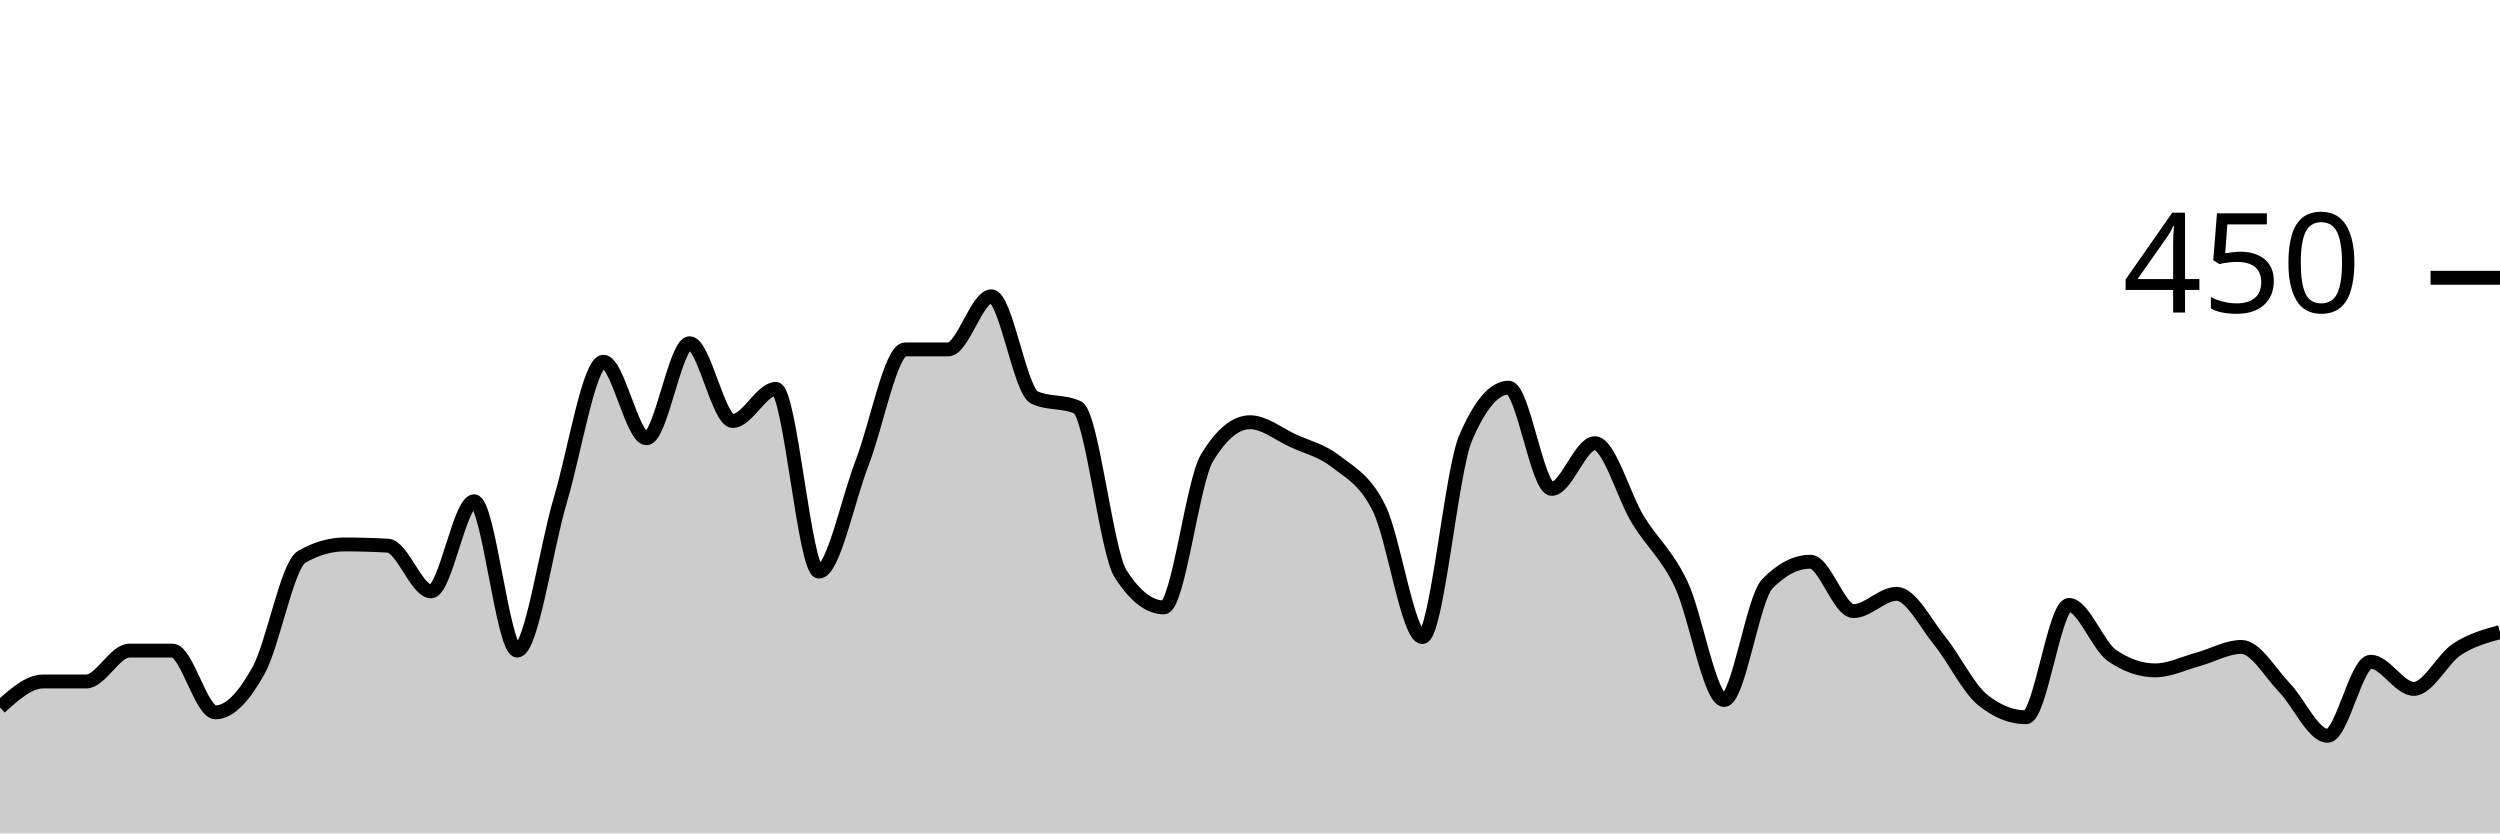
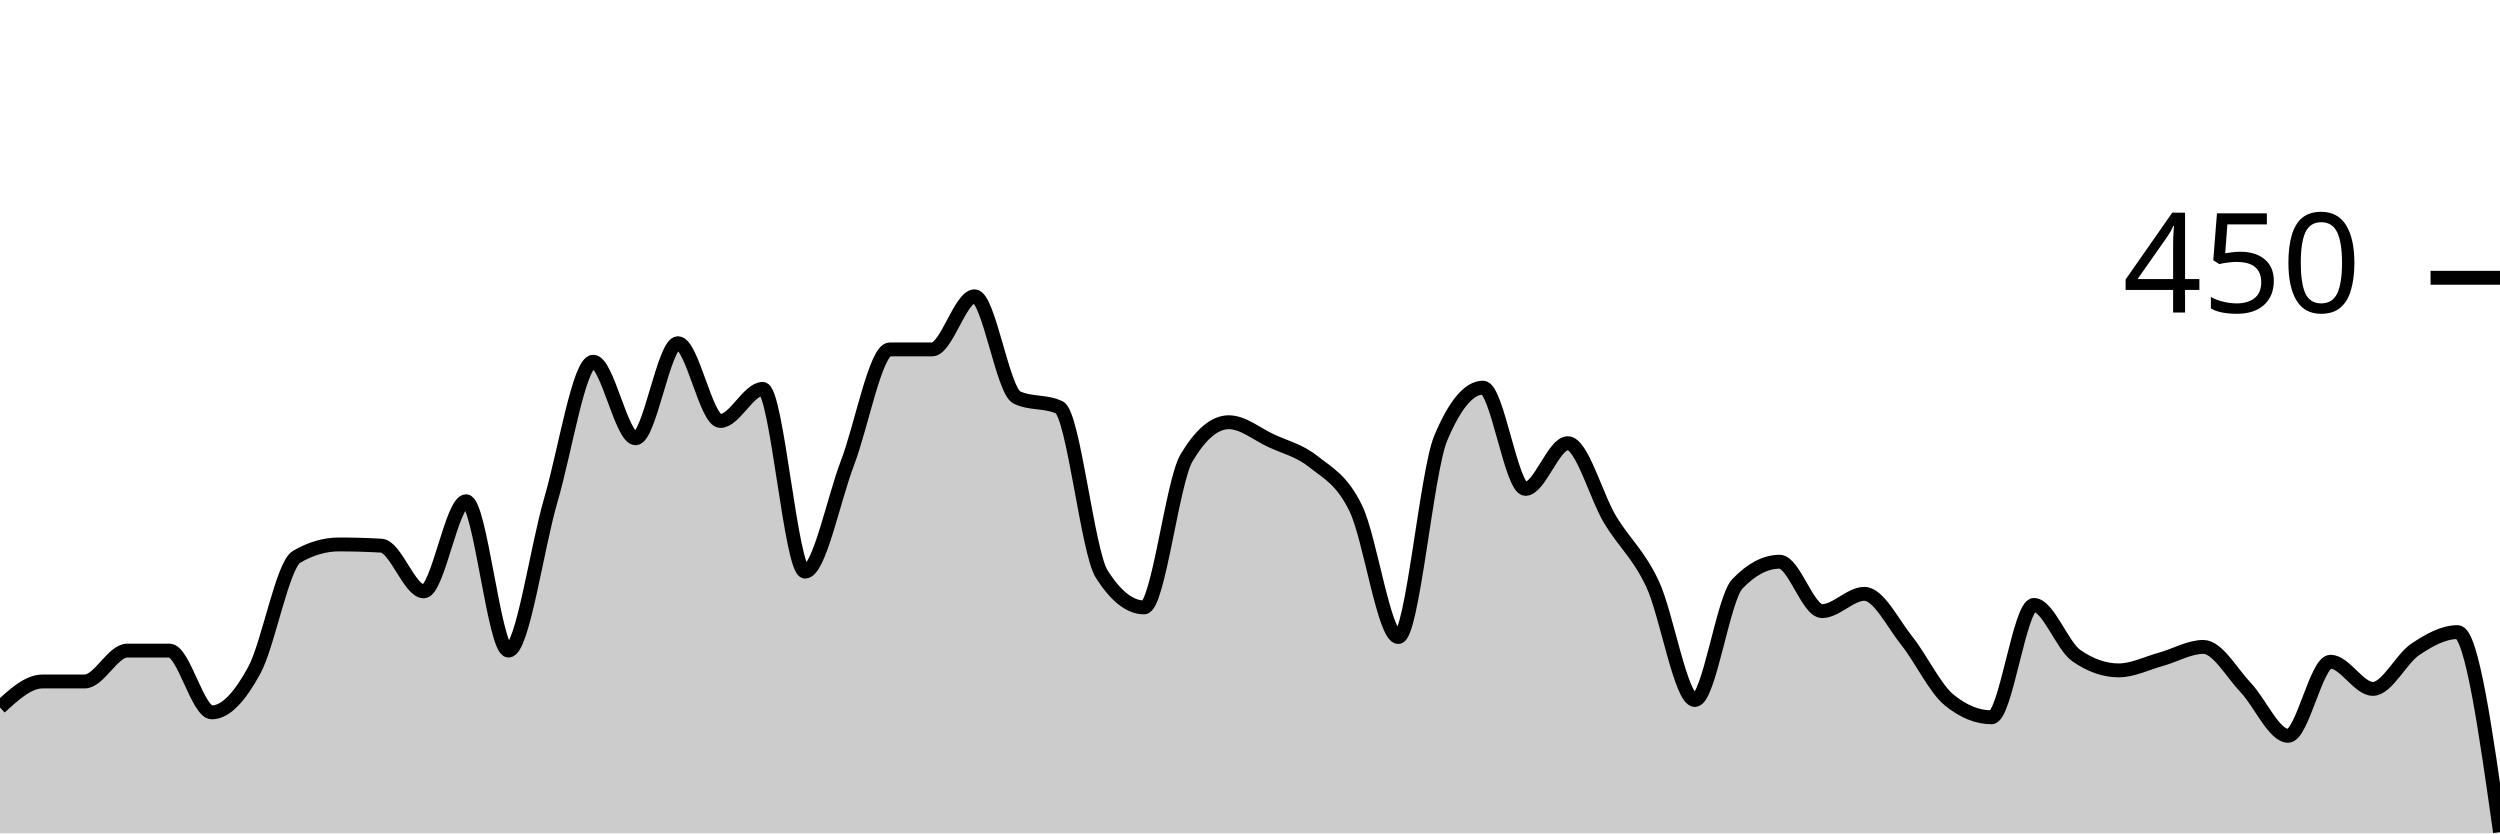
<svg xmlns="http://www.w3.org/2000/svg" viewBox="0 0 180 60">
  <g transform="translate(0,20)">
-     <path class="area" fill="rgba(0, 0, 0, 0.2)" d="M0,30.933C1.034,30,2.069,29.067,3.103,29.067C4.138,29.067,5.172,29.067,6.207,29.067C7.241,29.067,8.276,26.844,9.31,26.844C10.345,26.844,11.379,26.844,12.414,26.844C13.448,26.844,14.483,31.289,15.517,31.289C16.552,31.289,17.586,30.133,18.621,28.267C19.655,26.4,20.69,20.681,21.724,20.089C22.759,19.496,23.793,19.2,24.828,19.2C25.862,19.2,26.897,19.23,27.931,19.289C28.966,19.348,30,22.578,31.034,22.578C32.069,22.578,33.103,16.089,34.138,16.089C35.172,16.089,36.207,26.844,37.241,26.844C38.276,26.844,39.31,19.467,40.345,16C41.379,12.533,42.414,6.044,43.448,6.044C44.483,6.044,45.517,11.556,46.552,11.556C47.586,11.556,48.621,4.711,49.655,4.711C50.69,4.711,51.724,10.311,52.759,10.311C53.793,10.311,54.828,8,55.862,8C56.897,8,57.931,21.156,58.966,21.156C60,21.156,61.034,16,62.069,13.333C63.103,10.667,64.138,5.156,65.172,5.156C66.207,5.156,67.241,5.156,68.276,5.156C69.31,5.156,70.345,1.333,71.379,1.333C72.414,1.333,73.448,8.148,74.483,8.622C75.517,9.096,76.552,8.859,77.586,9.333C78.621,9.807,79.655,19.733,80.69,21.333C81.724,22.933,82.759,23.733,83.793,23.733C84.828,23.733,85.862,14.696,86.897,12.978C87.931,11.259,88.966,10.4,90,10.4C91.034,10.4,92.069,11.259,93.103,11.733C94.138,12.207,95.172,12.43,96.207,13.244C97.241,14.059,98.276,14.519,99.31,16.622C100.345,18.726,101.379,25.867,102.414,25.867C103.448,25.867,104.483,13.985,105.517,11.556C106.552,9.126,107.586,7.911,108.621,7.911C109.655,7.911,110.69,15.2,111.724,15.2C112.759,15.2,113.793,11.911,114.828,11.911C115.862,11.911,116.897,15.733,117.931,17.422C118.966,19.111,120,19.881,121.034,22.044C122.069,24.207,123.103,30.4,124.138,30.4C125.172,30.4,126.207,23.111,127.241,22.044C128.276,20.978,129.31,20.444,130.345,20.444C131.379,20.444,132.414,24,133.448,24C134.483,24,135.517,22.756,136.552,22.756C137.586,22.756,138.621,24.859,139.655,26.133C140.69,27.407,141.724,29.57,142.759,30.4C143.793,31.23,144.828,31.644,145.862,31.644C146.897,31.644,147.931,23.556,148.966,23.556C150,23.556,151.034,26.489,152.069,27.2C153.103,27.911,154.138,28.267,155.172,28.267C156.207,28.267,157.241,27.748,158.276,27.467C159.31,27.185,160.345,26.578,161.379,26.578C162.414,26.578,163.448,28.444,164.483,29.511C165.517,30.578,166.552,32.978,167.586,32.978C168.621,32.978,169.655,27.644,170.69,27.644C171.724,27.644,172.759,29.6,173.793,29.6C174.828,29.6,175.862,27.437,176.897,26.756C177.931,26.074,178.966,25.793,180,25.511L180,40C178.966,40,177.931,40,176.897,40C175.862,40,174.828,40,173.793,40C172.759,40,171.724,40,170.69,40C169.655,40,168.621,40,167.586,40C166.552,40,165.517,40,164.483,40C163.448,40,162.414,40,161.379,40C160.345,40,159.31,40,158.276,40C157.241,40,156.207,40,155.172,40C154.138,40,153.103,40,152.069,40C151.034,40,150,40,148.966,40C147.931,40,146.897,40,145.862,40C144.828,40,143.793,40,142.759,40C141.724,40,140.69,40,139.655,40C138.621,40,137.586,40,136.552,40C135.517,40,134.483,40,133.448,40C132.414,40,131.379,40,130.345,40C129.31,40,128.276,40,127.241,40C126.207,40,125.172,40,124.138,40C123.103,40,122.069,40,121.034,40C120,40,118.966,40,117.931,40C116.897,40,115.862,40,114.828,40C113.793,40,112.759,40,111.724,40C110.69,40,109.655,40,108.621,40C107.586,40,106.552,40,105.517,40C104.483,40,103.448,40,102.414,40C101.379,40,100.345,40,99.31,40C98.276,40,97.241,40,96.207,40C95.172,40,94.138,40,93.103,40C92.069,40,91.034,40,90,40C88.966,40,87.931,40,86.897,40C85.862,40,84.828,40,83.793,40C82.759,40,81.724,40,80.69,40C79.655,40,78.621,40,77.586,40C76.552,40,75.517,40,74.483,40C73.448,40,72.414,40,71.379,40C70.345,40,69.31,40,68.276,40C67.241,40,66.207,40,65.172,40C64.138,40,63.103,40,62.069,40C61.034,40,60,40,58.966,40C57.931,40,56.897,40,55.862,40C54.828,40,53.793,40,52.759,40C51.724,40,50.69,40,49.655,40C48.621,40,47.586,40,46.552,40C45.517,40,44.483,40,43.448,40C42.414,40,41.379,40,40.345,40C39.31,40,38.276,40,37.241,40C36.207,40,35.172,40,34.138,40C33.103,40,32.069,40,31.034,40C30,40,28.966,40,27.931,40C26.897,40,25.862,40,24.828,40C23.793,40,22.759,40,21.724,40C20.69,40,19.655,40,18.621,40C17.586,40,16.552,40,15.517,40C14.483,40,13.448,40,12.414,40C11.379,40,10.345,40,9.31,40C8.276,40,7.241,40,6.207,40C5.172,40,4.138,40,3.103,40C2.069,40,1.034,40,0,40Z" />
-     <path class="line" stroke="black" fill="none" d="M0,30.933C1.034,30,2.069,29.067,3.103,29.067C4.138,29.067,5.172,29.067,6.207,29.067C7.241,29.067,8.276,26.844,9.31,26.844C10.345,26.844,11.379,26.844,12.414,26.844C13.448,26.844,14.483,31.289,15.517,31.289C16.552,31.289,17.586,30.133,18.621,28.267C19.655,26.4,20.69,20.681,21.724,20.089C22.759,19.496,23.793,19.2,24.828,19.2C25.862,19.2,26.897,19.23,27.931,19.289C28.966,19.348,30,22.578,31.034,22.578C32.069,22.578,33.103,16.089,34.138,16.089C35.172,16.089,36.207,26.844,37.241,26.844C38.276,26.844,39.31,19.467,40.345,16C41.379,12.533,42.414,6.044,43.448,6.044C44.483,6.044,45.517,11.556,46.552,11.556C47.586,11.556,48.621,4.711,49.655,4.711C50.69,4.711,51.724,10.311,52.759,10.311C53.793,10.311,54.828,8,55.862,8C56.897,8,57.931,21.156,58.966,21.156C60,21.156,61.034,16,62.069,13.333C63.103,10.667,64.138,5.156,65.172,5.156C66.207,5.156,67.241,5.156,68.276,5.156C69.31,5.156,70.345,1.333,71.379,1.333C72.414,1.333,73.448,8.148,74.483,8.622C75.517,9.096,76.552,8.859,77.586,9.333C78.621,9.807,79.655,19.733,80.69,21.333C81.724,22.933,82.759,23.733,83.793,23.733C84.828,23.733,85.862,14.696,86.897,12.978C87.931,11.259,88.966,10.4,90,10.4C91.034,10.4,92.069,11.259,93.103,11.733C94.138,12.207,95.172,12.43,96.207,13.244C97.241,14.059,98.276,14.519,99.31,16.622C100.345,18.726,101.379,25.867,102.414,25.867C103.448,25.867,104.483,13.985,105.517,11.556C106.552,9.126,107.586,7.911,108.621,7.911C109.655,7.911,110.69,15.2,111.724,15.2C112.759,15.2,113.793,11.911,114.828,11.911C115.862,11.911,116.897,15.733,117.931,17.422C118.966,19.111,120,19.881,121.034,22.044C122.069,24.207,123.103,30.4,124.138,30.4C125.172,30.4,126.207,23.111,127.241,22.044C128.276,20.978,129.31,20.444,130.345,20.444C131.379,20.444,132.414,24,133.448,24C134.483,24,135.517,22.756,136.552,22.756C137.586,22.756,138.621,24.859,139.655,26.133C140.69,27.407,141.724,29.57,142.759,30.4C143.793,31.23,144.828,31.644,145.862,31.644C146.897,31.644,147.931,23.556,148.966,23.556C150,23.556,151.034,26.489,152.069,27.2C153.103,27.911,154.138,28.267,155.172,28.267C156.207,28.267,157.241,27.748,158.276,27.467C159.31,27.185,160.345,26.578,161.379,26.578C162.414,26.578,163.448,28.444,164.483,29.511C165.517,30.578,166.552,32.978,167.586,32.978C168.621,32.978,169.655,27.644,170.69,27.644C171.724,27.644,172.759,29.6,173.793,29.6C174.828,29.6,175.862,27.437,176.897,26.756C177.931,26.074,178.966,25.793,180,25.511" />
+     <path class="area" fill="rgba(0, 0, 0, 0.2)" d="M0,30.933C1.017,30,2.034,29.067,3.051,29.067C4.068,29.067,5.085,29.067,6.102,29.067C7.119,29.067,8.136,26.844,9.153,26.844C10.169,26.844,11.186,26.844,12.203,26.844C13.22,26.844,14.237,31.289,15.254,31.289C16.271,31.289,17.288,30.133,18.305,28.267C19.322,26.4,20.339,20.681,21.356,20.089C22.373,19.496,23.39,19.2,24.407,19.2C25.424,19.2,26.441,19.23,27.458,19.289C28.475,19.348,29.492,22.578,30.508,22.578C31.525,22.578,32.542,16.089,33.559,16.089C34.576,16.089,35.593,26.844,36.61,26.844C37.627,26.844,38.644,19.467,39.661,16C40.678,12.533,41.695,6.044,42.712,6.044C43.729,6.044,44.746,11.556,45.763,11.556C46.78,11.556,47.797,4.711,48.814,4.711C49.831,4.711,50.847,10.311,51.864,10.311C52.881,10.311,53.898,8,54.915,8C55.932,8,56.949,21.156,57.966,21.156C58.983,21.156,60,16,61.017,13.333C62.034,10.667,63.051,5.156,64.068,5.156C65.085,5.156,66.102,5.156,67.119,5.156C68.136,5.156,69.153,1.333,70.169,1.333C71.186,1.333,72.203,8.148,73.22,8.622C74.237,9.096,75.254,8.859,76.271,9.333C77.288,9.807,78.305,19.733,79.322,21.333C80.339,22.933,81.356,23.733,82.373,23.733C83.39,23.733,84.407,14.696,85.424,12.978C86.441,11.259,87.458,10.4,88.475,10.4C89.492,10.4,90.508,11.259,91.525,11.733C92.542,12.207,93.559,12.43,94.576,13.244C95.593,14.059,96.61,14.519,97.627,16.622C98.644,18.726,99.661,25.867,100.678,25.867C101.695,25.867,102.712,13.985,103.729,11.556C104.746,9.126,105.763,7.911,106.78,7.911C107.797,7.911,108.814,15.2,109.831,15.2C110.847,15.2,111.864,11.911,112.881,11.911C113.898,11.911,114.915,15.733,115.932,17.422C116.949,19.111,117.966,19.881,118.983,22.044C120,24.207,121.017,30.4,122.034,30.4C123.051,30.4,124.068,23.111,125.085,22.044C126.102,20.978,127.119,20.444,128.136,20.444C129.153,20.444,130.169,24,131.186,24C132.203,24,133.22,22.756,134.237,22.756C135.254,22.756,136.271,24.859,137.288,26.133C138.305,27.407,139.322,29.57,140.339,30.4C141.356,31.23,142.373,31.644,143.39,31.644C144.407,31.644,145.424,23.556,146.441,23.556C147.458,23.556,148.475,26.489,149.492,27.2C150.508,27.911,151.525,28.267,152.542,28.267C153.559,28.267,154.576,27.748,155.593,27.467C156.61,27.185,157.627,26.578,158.644,26.578C159.661,26.578,160.678,28.444,161.695,29.511C162.712,30.578,163.729,32.978,164.746,32.978C165.763,32.978,166.78,27.644,167.797,27.644C168.814,27.644,169.831,29.6,170.847,29.6C171.864,29.6,172.881,27.437,173.898,26.756C174.915,26.074,175.932,25.511,176.949,25.511C177.966,25.511,178.983,32.711,180,39.911L180,40C178.983,40,177.966,40,176.949,40C175.932,40,174.915,40,173.898,40C172.881,40,171.864,40,170.847,40C169.831,40,168.814,40,167.797,40C166.78,40,165.763,40,164.746,40C163.729,40,162.712,40,161.695,40C160.678,40,159.661,40,158.644,40C157.627,40,156.61,40,155.593,40C154.576,40,153.559,40,152.542,40C151.525,40,150.508,40,149.492,40C148.475,40,147.458,40,146.441,40C145.424,40,144.407,40,143.39,40C142.373,40,141.356,40,140.339,40C139.322,40,138.305,40,137.288,40C136.271,40,135.254,40,134.237,40C133.22,40,132.203,40,131.186,40C130.169,40,129.153,40,128.136,40C127.119,40,126.102,40,125.085,40C124.068,40,123.051,40,122.034,40C121.017,40,120,40,118.983,40C117.966,40,116.949,40,115.932,40C114.915,40,113.898,40,112.881,40C111.864,40,110.847,40,109.831,40C108.814,40,107.797,40,106.78,40C105.763,40,104.746,40,103.729,40C102.712,40,101.695,40,100.678,40C99.661,40,98.644,40,97.627,40C96.61,40,95.593,40,94.576,40C93.559,40,92.542,40,91.525,40C90.508,40,89.492,40,88.475,40C87.458,40,86.441,40,85.424,40C84.407,40,83.39,40,82.373,40C81.356,40,80.339,40,79.322,40C78.305,40,77.288,40,76.271,40C75.254,40,74.237,40,73.22,40C72.203,40,71.186,40,70.169,40C69.153,40,68.136,40,67.119,40C66.102,40,65.085,40,64.068,40C63.051,40,62.034,40,61.017,40C60,40,58.983,40,57.966,40C56.949,40,55.932,40,54.915,40C53.898,40,52.881,40,51.864,40C50.847,40,49.831,40,48.814,40C47.797,40,46.78,40,45.763,40C44.746,40,43.729,40,42.712,40C41.695,40,40.678,40,39.661,40C38.644,40,37.627,40,36.61,40C35.593,40,34.576,40,33.559,40C32.542,40,31.525,40,30.508,40C29.492,40,28.475,40,27.458,40C26.441,40,25.424,40,24.407,40C23.39,40,22.373,40,21.356,40C20.339,40,19.322,40,18.305,40C17.288,40,16.271,40,15.254,40C14.237,40,13.22,40,12.203,40C11.186,40,10.169,40,9.153,40C8.136,40,7.119,40,6.102,40C5.085,40,4.068,40,3.051,40C2.034,40,1.017,40,0,40Z" />
+     <path class="line" stroke="black" fill="none" d="M0,30.933C1.017,30,2.034,29.067,3.051,29.067C4.068,29.067,5.085,29.067,6.102,29.067C7.119,29.067,8.136,26.844,9.153,26.844C10.169,26.844,11.186,26.844,12.203,26.844C13.22,26.844,14.237,31.289,15.254,31.289C16.271,31.289,17.288,30.133,18.305,28.267C19.322,26.4,20.339,20.681,21.356,20.089C22.373,19.496,23.39,19.2,24.407,19.2C25.424,19.2,26.441,19.23,27.458,19.289C28.475,19.348,29.492,22.578,30.508,22.578C31.525,22.578,32.542,16.089,33.559,16.089C34.576,16.089,35.593,26.844,36.61,26.844C37.627,26.844,38.644,19.467,39.661,16C40.678,12.533,41.695,6.044,42.712,6.044C43.729,6.044,44.746,11.556,45.763,11.556C46.78,11.556,47.797,4.711,48.814,4.711C49.831,4.711,50.847,10.311,51.864,10.311C52.881,10.311,53.898,8,54.915,8C55.932,8,56.949,21.156,57.966,21.156C58.983,21.156,60,16,61.017,13.333C62.034,10.667,63.051,5.156,64.068,5.156C65.085,5.156,66.102,5.156,67.119,5.156C68.136,5.156,69.153,1.333,70.169,1.333C71.186,1.333,72.203,8.148,73.22,8.622C74.237,9.096,75.254,8.859,76.271,9.333C77.288,9.807,78.305,19.733,79.322,21.333C80.339,22.933,81.356,23.733,82.373,23.733C83.39,23.733,84.407,14.696,85.424,12.978C86.441,11.259,87.458,10.4,88.475,10.4C89.492,10.4,90.508,11.259,91.525,11.733C92.542,12.207,93.559,12.43,94.576,13.244C95.593,14.059,96.61,14.519,97.627,16.622C98.644,18.726,99.661,25.867,100.678,25.867C101.695,25.867,102.712,13.985,103.729,11.556C104.746,9.126,105.763,7.911,106.78,7.911C107.797,7.911,108.814,15.2,109.831,15.2C110.847,15.2,111.864,11.911,112.881,11.911C113.898,11.911,114.915,15.733,115.932,17.422C116.949,19.111,117.966,19.881,118.983,22.044C120,24.207,121.017,30.4,122.034,30.4C123.051,30.4,124.068,23.111,125.085,22.044C126.102,20.978,127.119,20.444,128.136,20.444C129.153,20.444,130.169,24,131.186,24C132.203,24,133.22,22.756,134.237,22.756C135.254,22.756,136.271,24.859,137.288,26.133C138.305,27.407,139.322,29.57,140.339,30.4C141.356,31.23,142.373,31.644,143.39,31.644C144.407,31.644,145.424,23.556,146.441,23.556C147.458,23.556,148.475,26.489,149.492,27.2C150.508,27.911,151.525,28.267,152.542,28.267C153.559,28.267,154.576,27.748,155.593,27.467C156.61,27.185,157.627,26.578,158.644,26.578C159.661,26.578,160.678,28.444,161.695,29.511C162.712,30.578,163.729,32.978,164.746,32.978C165.763,32.978,166.78,27.644,167.797,27.644C168.814,27.644,169.831,29.6,170.847,29.6C171.864,29.6,172.881,27.437,173.898,26.756C174.915,26.074,175.932,25.511,176.949,25.511C177.966,25.511,178.983,32.711,180,39.911" />
    <path class="axis-ceiling" stroke-width="1" stroke="black" fill="none" d="M175,0L180,0" />
    <text class="axis-ceiling-label" font-family="sans-serif" text-anchor="end" font-size="10px" x="170" y="2.5">450</text>
  </g>
</svg>
